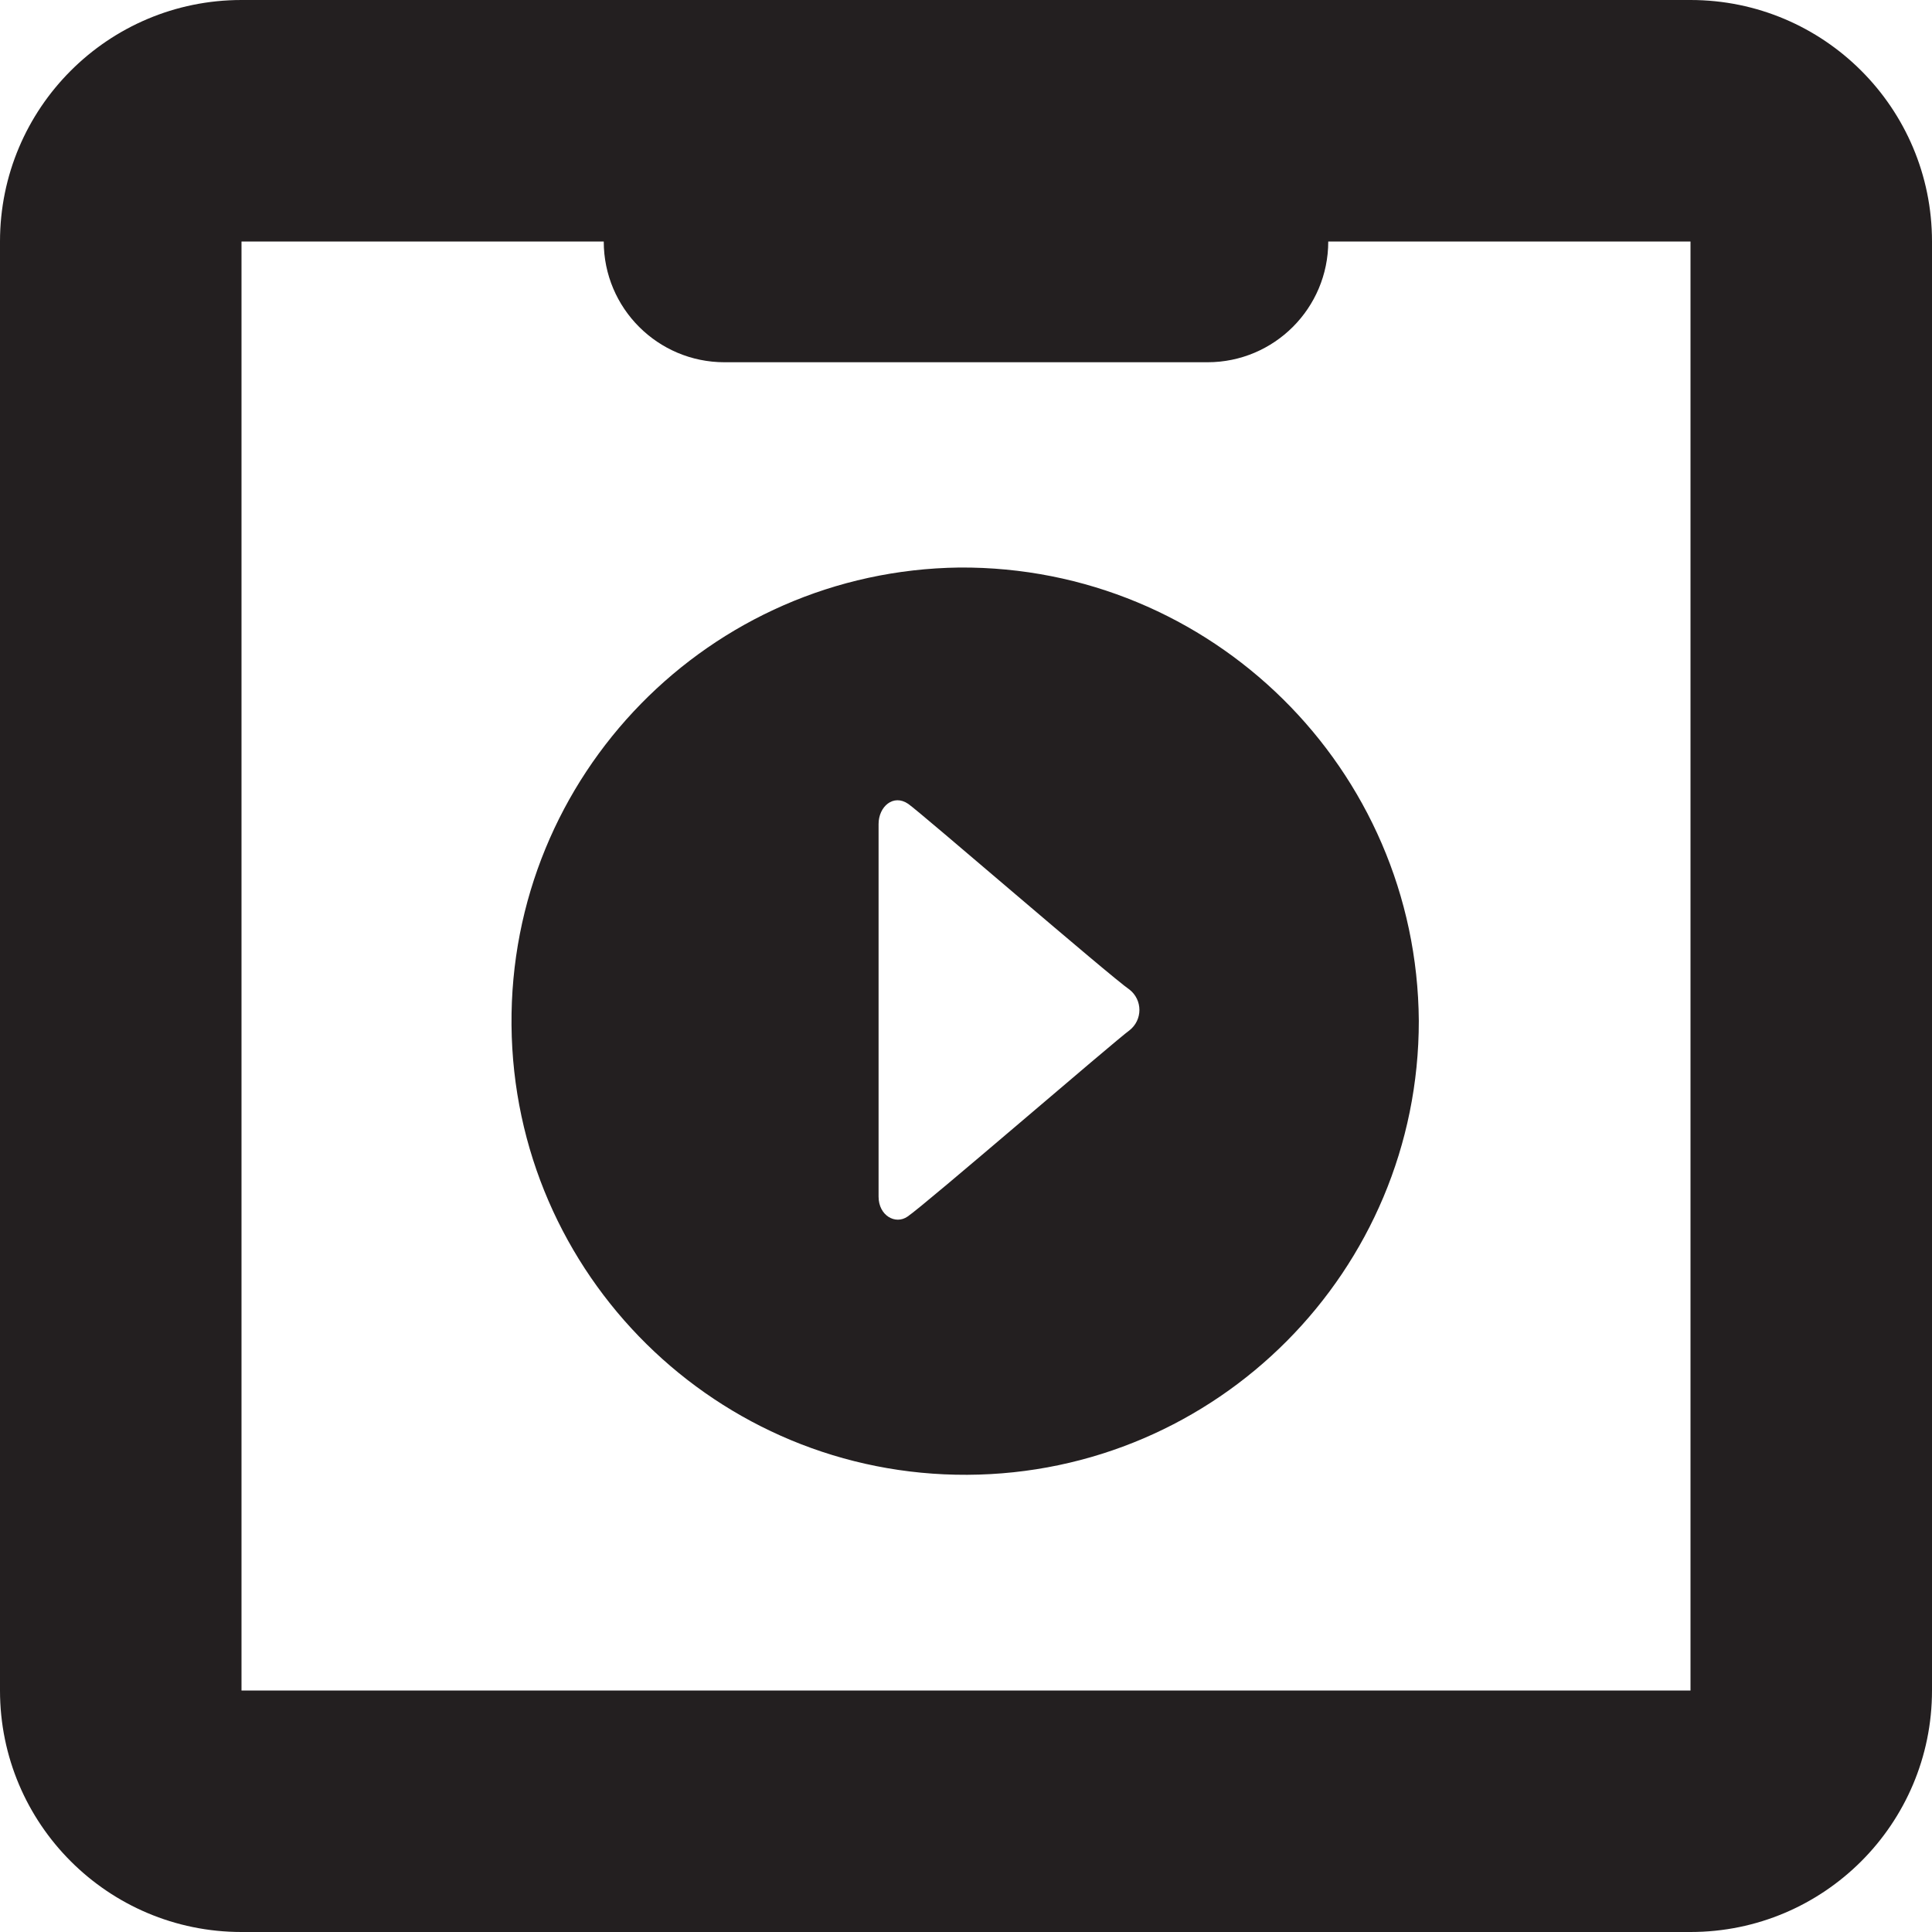
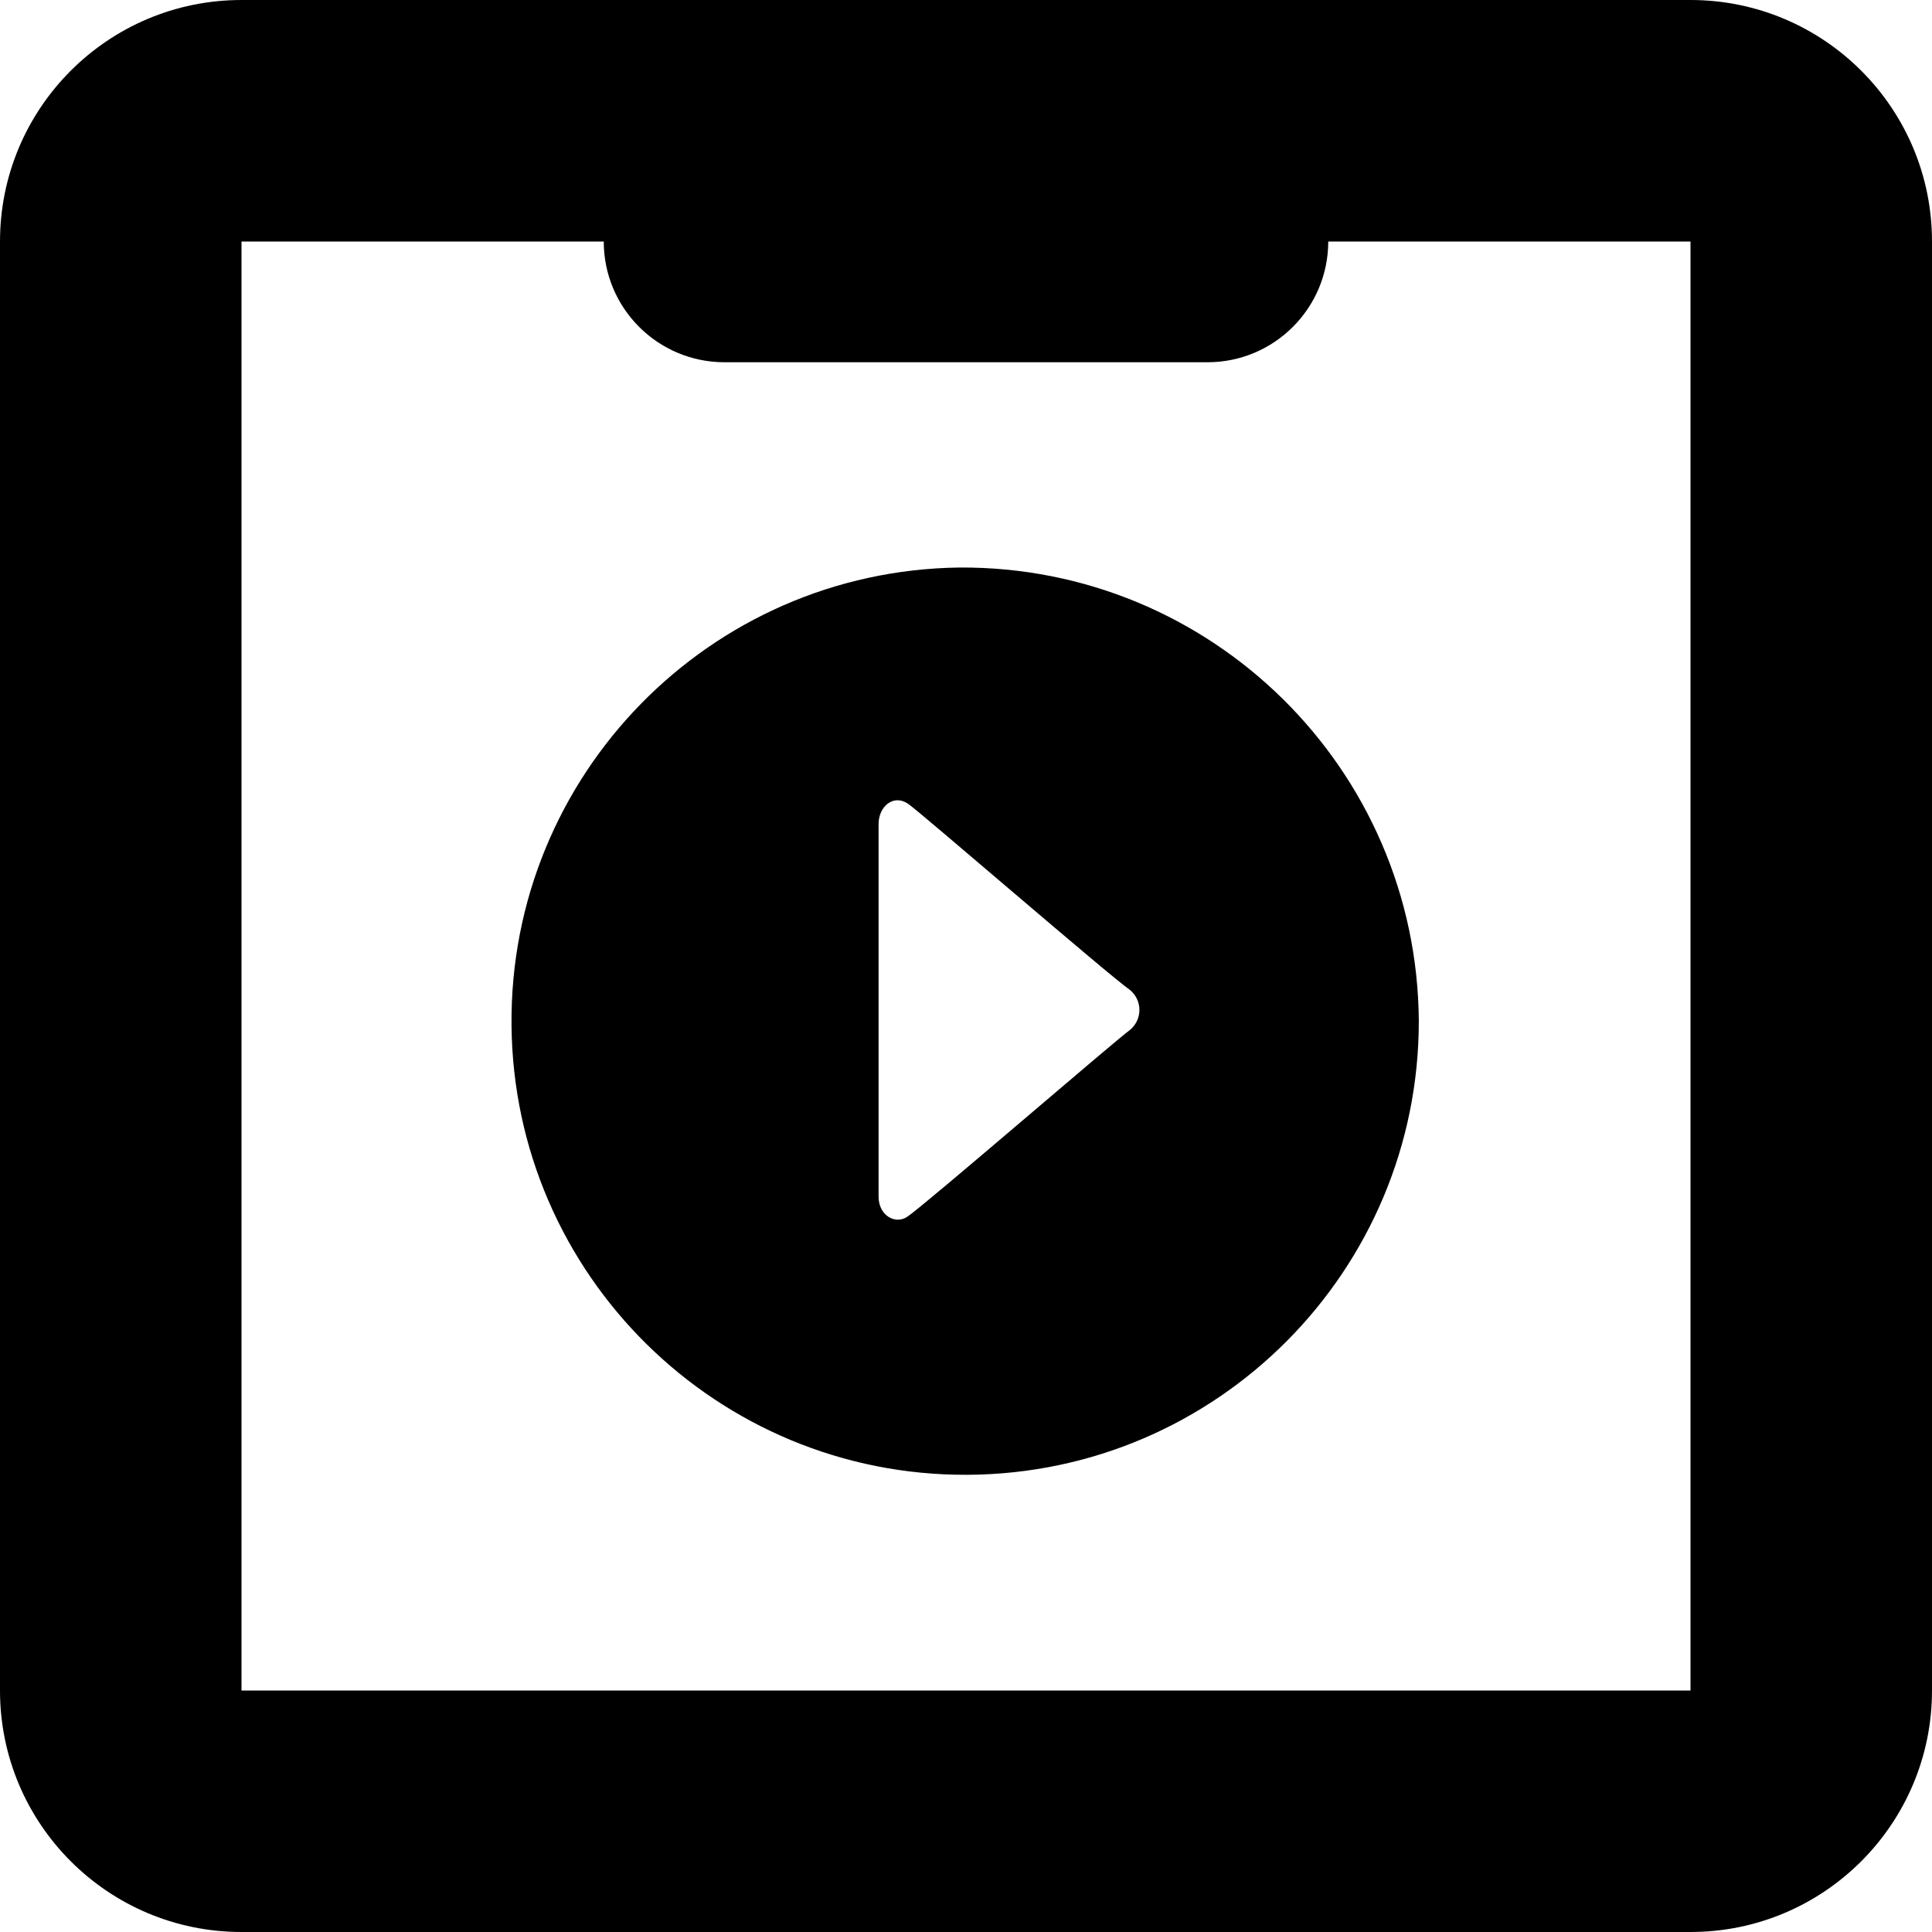
<svg xmlns="http://www.w3.org/2000/svg" viewBox="0 0 16 16">
  <g id="Layer_1" data-name="Layer 1">
-     <path d="M7.945,4.7A3.757,3.757,0,1,0,11.75,8.454,3.781,3.781,0,0,0,7.945,4.7ZM9.356,8.531c-.121.087-1.7,1.451-1.84,1.544-.1.07-.24-.008-.24-.165V6.824c0-.144.122-.251.245-.167.1.068,1.667,1.424,1.835,1.54A.214.214,0,0,1,9.356,8.531Z" fill="#231f20" fill-rule="evenodd" />
-     <path d="M14,0H2A2,2,0,0,0,0,2V14a2,2,0,0,0,2,2H14a2,2,0,0,0,2-2V2A2,2,0,0,0,14,0Zm0,14H2V2H5A1,1,0,0,0,6,3h4a1,1,0,0,0,1-1h3Z" fill="#231f20" />
+     <path d="M7.945,4.7A3.757,3.757,0,1,0,11.75,8.454,3.781,3.781,0,0,0,7.945,4.7ZM9.356,8.531c-.121.087-1.7,1.451-1.84,1.544-.1.07-.24-.008-.24-.165V6.824c0-.144.122-.251.245-.167.1.068,1.667,1.424,1.835,1.54A.214.214,0,0,1,9.356,8.531Z" fill-rule="evenodd" />
+     <path d="M14,0H2A2,2,0,0,0,0,2V14a2,2,0,0,0,2,2H14a2,2,0,0,0,2-2V2A2,2,0,0,0,14,0Zm0,14H2V2H5A1,1,0,0,0,6,3h4a1,1,0,0,0,1-1h3Z" />
  </g>
</svg>
